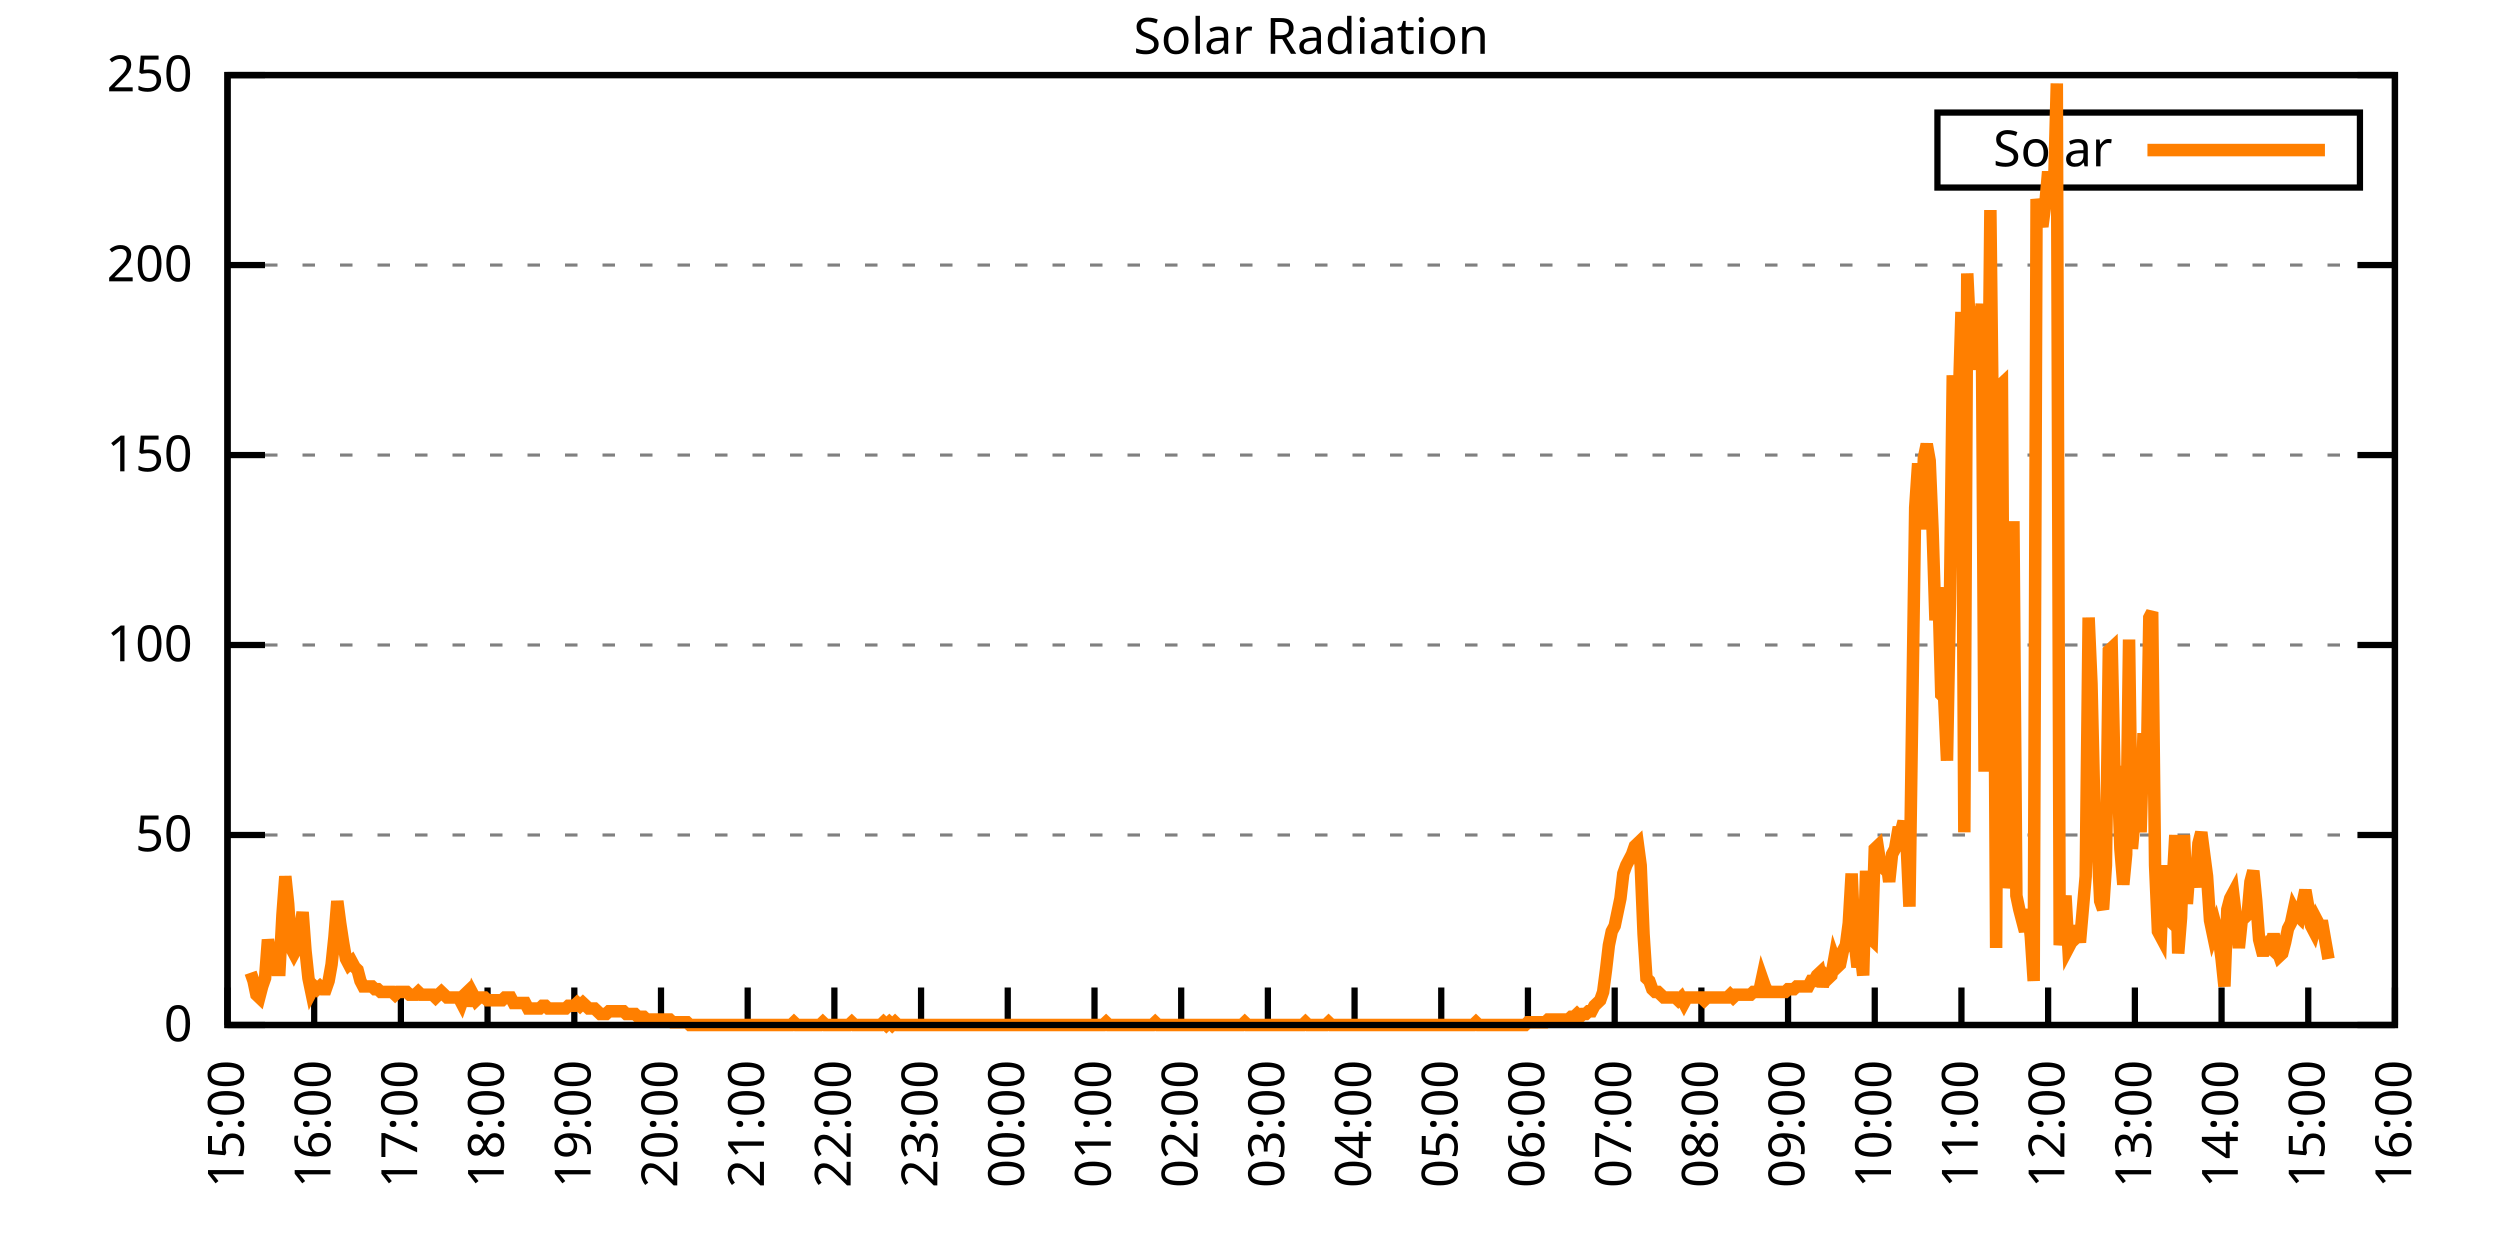
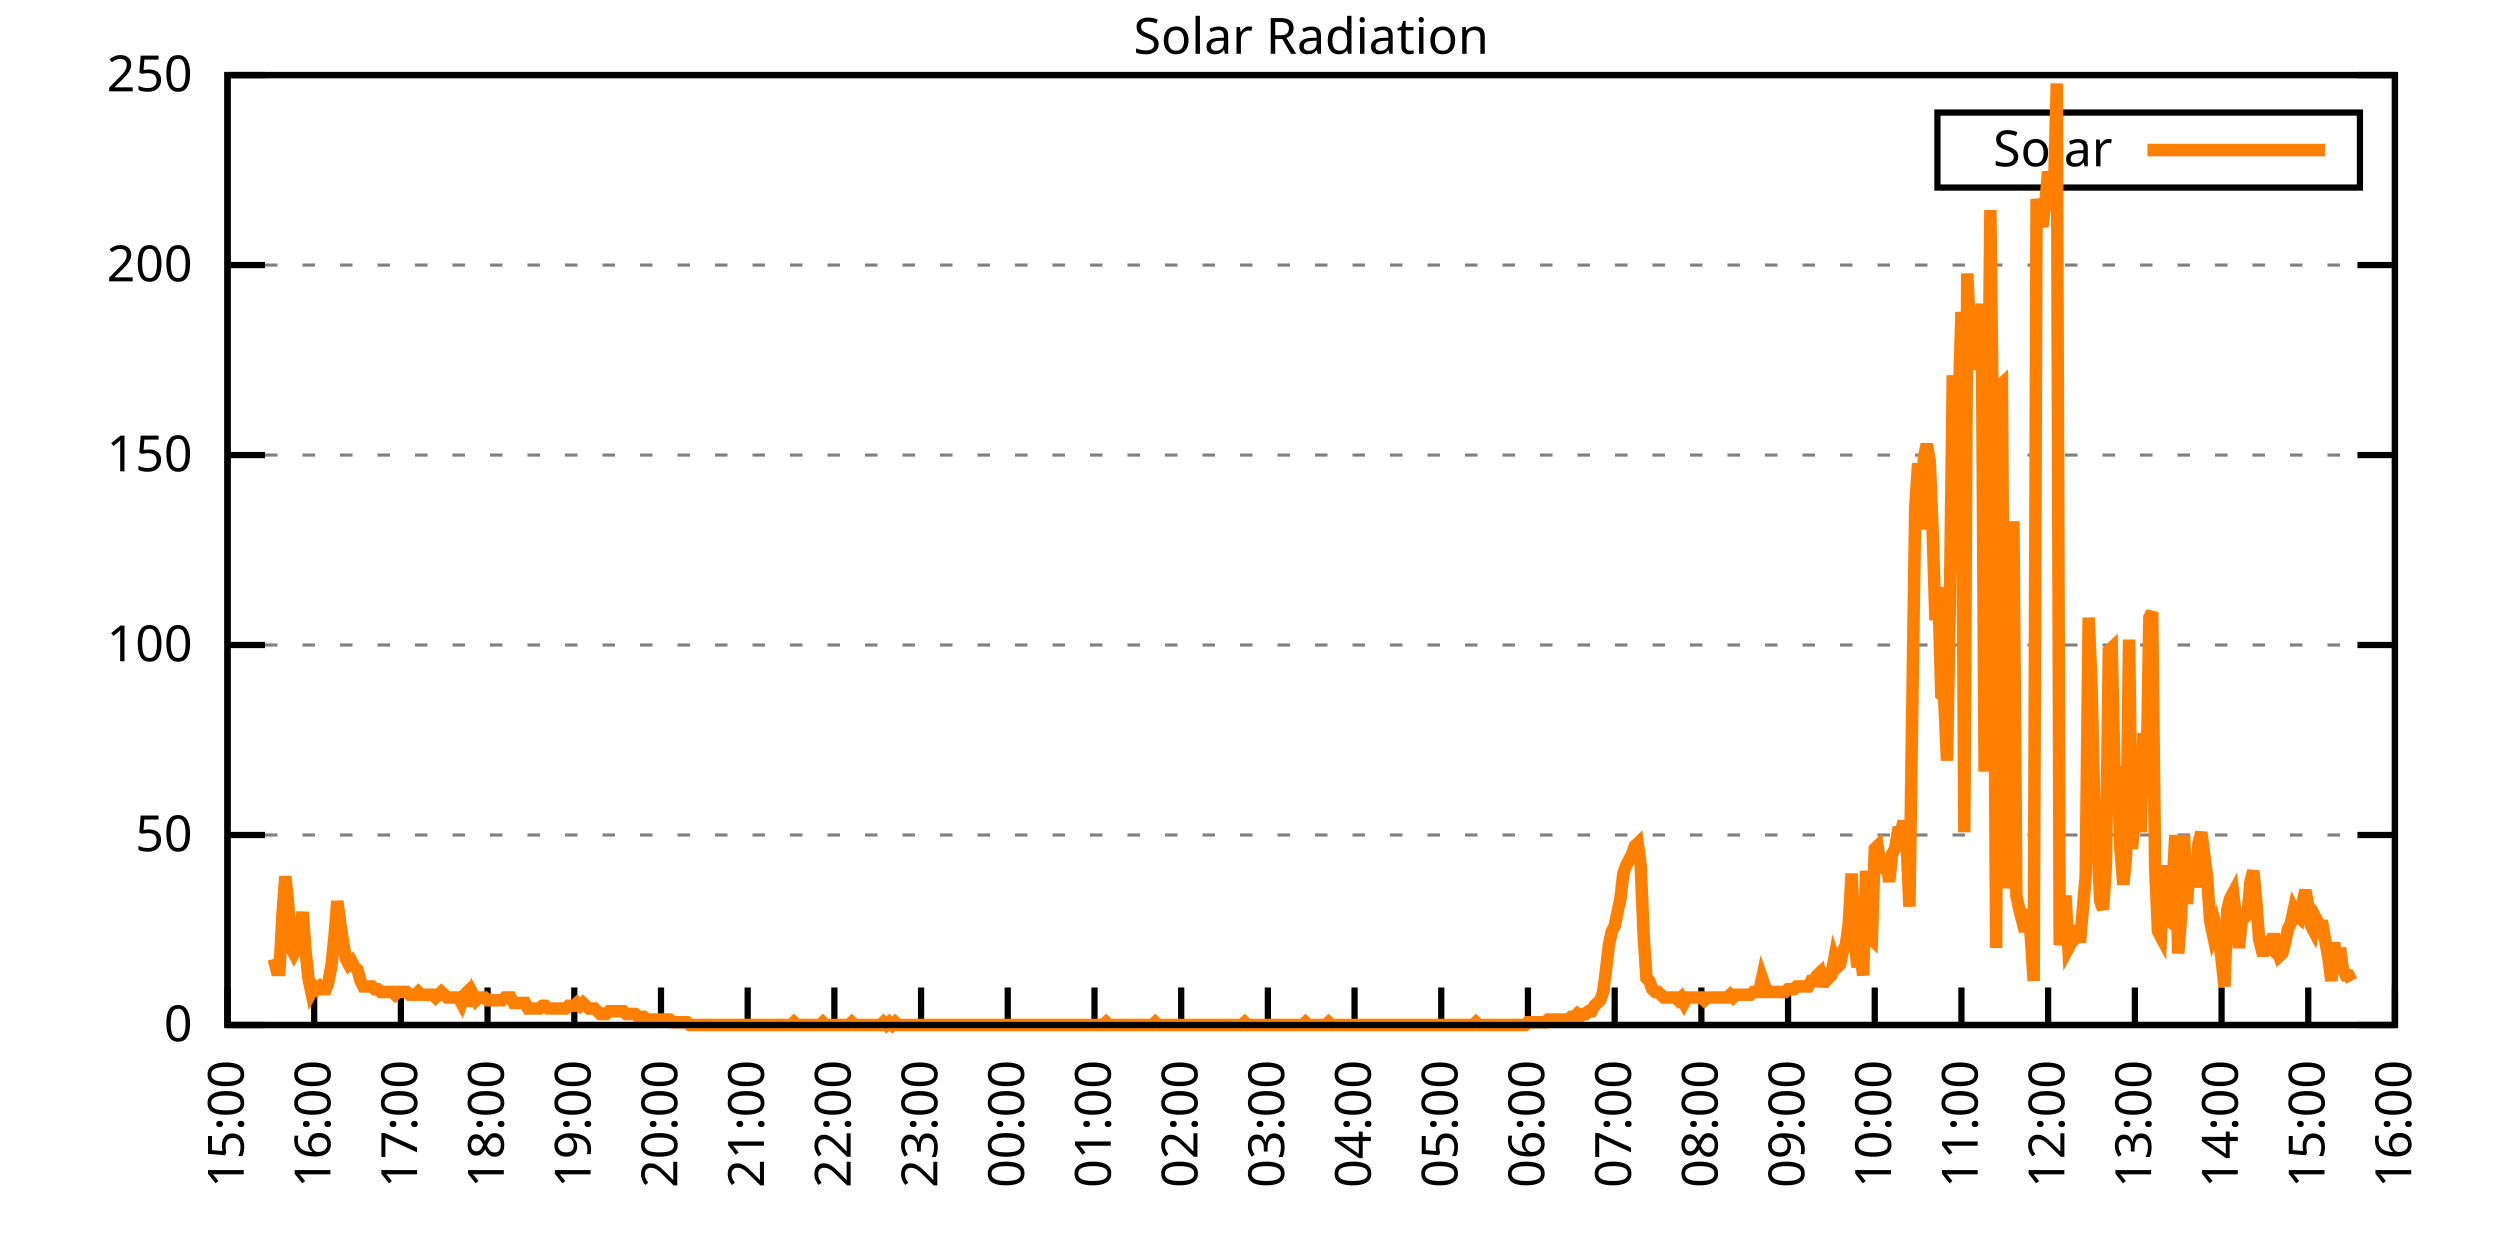
<svg xmlns="http://www.w3.org/2000/svg" xmlns:xlink="http://www.w3.org/1999/xlink" width="400" height="200" viewBox="0 0 400 200">
  <g id="gnuplot_canvas">
    <rect x="0" y="0" width="400" height="200" fill="none" />
    <defs>
      <circle id="gpDot" r="0.5" stroke-width="0.5" stroke="currentColor" />
      <path id="gpPt0" stroke-width="0.333" stroke="currentColor" d="M-1,0 h2 M0,-1 v2" />
      <path id="gpPt1" stroke-width="0.333" stroke="currentColor" d="M-1,-1 L1,1 M1,-1 L-1,1" />
      <path id="gpPt2" stroke-width="0.333" stroke="currentColor" d="M-1,0 L1,0 M0,-1 L0,1 M-1,-1 L1,1 M-1,1 L1,-1" />
      <rect id="gpPt3" stroke-width="0.333" stroke="currentColor" x="-1" y="-1" width="2" height="2" />
      <rect id="gpPt4" stroke-width="0.333" stroke="currentColor" fill="currentColor" x="-1" y="-1" width="2" height="2" />
      <circle id="gpPt5" stroke-width="0.333" stroke="currentColor" cx="0" cy="0" r="1" />
      <use xlink:href="#gpPt5" id="gpPt6" fill="currentColor" stroke="none" />
      <path id="gpPt7" stroke-width="0.333" stroke="currentColor" d="M0,-1.33 L-1.33,0.67 L1.33,0.67 z" />
      <use xlink:href="#gpPt7" id="gpPt8" fill="currentColor" stroke="none" />
      <use xlink:href="#gpPt7" id="gpPt9" stroke="currentColor" transform="rotate(180)" />
      <use xlink:href="#gpPt9" id="gpPt10" fill="currentColor" stroke="none" />
      <use xlink:href="#gpPt3" id="gpPt11" stroke="currentColor" transform="rotate(45)" />
      <use xlink:href="#gpPt11" id="gpPt12" fill="currentColor" stroke="none" />
      <path id="gpPt13" stroke-width="0.333" stroke="currentColor" d="M0,1.330 L1.265,0.411 L0.782,-1.067 L-0.782,-1.076 L-1.265,0.411 z" />
      <use xlink:href="#gpPt13" id="gpPt14" fill="currentColor" stroke="none" />
      <filter id="textbox" filterUnits="objectBoundingBox" x="0" y="0" height="1" width="1">
        <feFlood flood-color="white" flood-opacity="1" result="bgnd" />
        <feComposite in="SourceGraphic" in2="bgnd" operator="atop" />
      </filter>
      <filter id="greybox" filterUnits="objectBoundingBox" x="0" y="0" height="1" width="1">
        <feFlood flood-color="lightgrey" flood-opacity="1" result="grey" />
        <feComposite in="SourceGraphic" in2="grey" operator="atop" />
      </filter>
    </defs>
    <g fill="none" color="white" stroke="currentColor" stroke-width="1.00" stroke-linecap="butt" stroke-linejoin="miter">
</g>
    <g fill="none" color="black" stroke="currentColor" stroke-width="1.00" stroke-linecap="butt" stroke-linejoin="miter">
      <g stroke="none" shape-rendering="crispEdges">
        <polygon fill="rgb(255, 255, 255)" points="36.40,164.00 383.18,164.00 383.18,12.02 36.40,12.02 " />
      </g>
    </g>
    <g fill="none" color="black" stroke="currentColor" stroke-width="1.00" stroke-linecap="butt" stroke-linejoin="miter">
</g>
    <g fill="none" color="black" stroke="black" stroke-width="0.50" stroke-linecap="butt" stroke-linejoin="miter">
</g>
    <g fill="none" color="gray" stroke="currentColor" stroke-width="0.50" stroke-linecap="butt" stroke-linejoin="miter">
      <path stroke="gray" stroke-dasharray="2,4" class="gridline" d="M36.40,164.00 L383.19,164.00  " />
    </g>
    <g fill="none" color="gray" stroke="gray" stroke-width="1.00" stroke-linecap="butt" stroke-linejoin="miter">
</g>
    <g fill="none" color="black" stroke="currentColor" stroke-width="1.00" stroke-linecap="butt" stroke-linejoin="miter">
      <path stroke="black" d="M36.40,164.00 L42.40,164.00 M383.19,164.00 L377.19,164.00  " />
      <g transform="translate(30.80,166.60)" stroke="none" fill="black" font-family="Sans" font-size="8.00" text-anchor="end">
        <text>
          <tspan font-family="Sans"> 0</tspan>
        </text>
      </g>
    </g>
    <g fill="none" color="black" stroke="currentColor" stroke-width="1.00" stroke-linecap="butt" stroke-linejoin="miter">
</g>
    <g fill="none" color="black" stroke="black" stroke-width="0.50" stroke-linecap="butt" stroke-linejoin="miter">
</g>
    <g fill="none" color="gray" stroke="currentColor" stroke-width="0.50" stroke-linecap="butt" stroke-linejoin="miter">
      <path stroke="gray" stroke-dasharray="2,4" class="gridline" d="M36.40,133.60 L383.19,133.60  " />
    </g>
    <g fill="none" color="gray" stroke="gray" stroke-width="1.00" stroke-linecap="butt" stroke-linejoin="miter">
</g>
    <g fill="none" color="black" stroke="currentColor" stroke-width="1.00" stroke-linecap="butt" stroke-linejoin="miter">
      <path stroke="black" d="M36.40,133.60 L42.40,133.60 M383.19,133.60 L377.19,133.60  " />
      <g transform="translate(30.80,136.20)" stroke="none" fill="black" font-family="Sans" font-size="8.00" text-anchor="end">
        <text>
          <tspan font-family="Sans"> 50</tspan>
        </text>
      </g>
    </g>
    <g fill="none" color="black" stroke="currentColor" stroke-width="1.00" stroke-linecap="butt" stroke-linejoin="miter">
</g>
    <g fill="none" color="black" stroke="black" stroke-width="0.50" stroke-linecap="butt" stroke-linejoin="miter">
</g>
    <g fill="none" color="gray" stroke="currentColor" stroke-width="0.50" stroke-linecap="butt" stroke-linejoin="miter">
      <path stroke="gray" stroke-dasharray="2,4" class="gridline" d="M36.40,103.20 L383.19,103.20  " />
    </g>
    <g fill="none" color="gray" stroke="gray" stroke-width="1.00" stroke-linecap="butt" stroke-linejoin="miter">
</g>
    <g fill="none" color="black" stroke="currentColor" stroke-width="1.00" stroke-linecap="butt" stroke-linejoin="miter">
      <path stroke="black" d="M36.40,103.20 L42.40,103.20 M383.19,103.20 L377.19,103.20  " />
      <g transform="translate(30.80,105.80)" stroke="none" fill="black" font-family="Sans" font-size="8.00" text-anchor="end">
        <text>
          <tspan font-family="Sans"> 100</tspan>
        </text>
      </g>
    </g>
    <g fill="none" color="black" stroke="currentColor" stroke-width="1.00" stroke-linecap="butt" stroke-linejoin="miter">
</g>
    <g fill="none" color="black" stroke="black" stroke-width="0.50" stroke-linecap="butt" stroke-linejoin="miter">
</g>
    <g fill="none" color="gray" stroke="currentColor" stroke-width="0.50" stroke-linecap="butt" stroke-linejoin="miter">
      <path stroke="gray" stroke-dasharray="2,4" class="gridline" d="M36.40,72.81 L383.19,72.81  " />
    </g>
    <g fill="none" color="gray" stroke="gray" stroke-width="1.00" stroke-linecap="butt" stroke-linejoin="miter">
</g>
    <g fill="none" color="black" stroke="currentColor" stroke-width="1.00" stroke-linecap="butt" stroke-linejoin="miter">
      <path stroke="black" d="M36.40,72.81 L42.40,72.81 M383.19,72.81 L377.19,72.81  " />
      <g transform="translate(30.80,75.41)" stroke="none" fill="black" font-family="Sans" font-size="8.00" text-anchor="end">
        <text>
          <tspan font-family="Sans"> 150</tspan>
        </text>
      </g>
    </g>
    <g fill="none" color="black" stroke="currentColor" stroke-width="1.00" stroke-linecap="butt" stroke-linejoin="miter">
</g>
    <g fill="none" color="black" stroke="black" stroke-width="0.50" stroke-linecap="butt" stroke-linejoin="miter">
</g>
    <g fill="none" color="gray" stroke="currentColor" stroke-width="0.50" stroke-linecap="butt" stroke-linejoin="miter">
      <path stroke="gray" stroke-dasharray="2,4" class="gridline" d="M36.40,42.41 L383.19,42.41  " />
    </g>
    <g fill="none" color="gray" stroke="gray" stroke-width="1.00" stroke-linecap="butt" stroke-linejoin="miter">
</g>
    <g fill="none" color="black" stroke="currentColor" stroke-width="1.00" stroke-linecap="butt" stroke-linejoin="miter">
      <path stroke="black" d="M36.40,42.41 L42.40,42.41 M383.19,42.41 L377.19,42.41  " />
      <g transform="translate(30.80,45.01)" stroke="none" fill="black" font-family="Sans" font-size="8.00" text-anchor="end">
        <text>
          <tspan font-family="Sans"> 200</tspan>
        </text>
      </g>
    </g>
    <g fill="none" color="black" stroke="currentColor" stroke-width="1.00" stroke-linecap="butt" stroke-linejoin="miter">
</g>
    <g fill="none" color="black" stroke="black" stroke-width="0.50" stroke-linecap="butt" stroke-linejoin="miter">
</g>
    <g fill="none" color="gray" stroke="currentColor" stroke-width="0.50" stroke-linecap="butt" stroke-linejoin="miter">
      <path stroke="gray" stroke-dasharray="2,4" class="gridline" d="M36.40,12.01 L383.19,12.01  " />
    </g>
    <g fill="none" color="gray" stroke="gray" stroke-width="1.00" stroke-linecap="butt" stroke-linejoin="miter">
</g>
    <g fill="none" color="black" stroke="currentColor" stroke-width="1.00" stroke-linecap="butt" stroke-linejoin="miter">
      <path stroke="black" d="M36.40,12.01 L42.40,12.01 M383.19,12.01 L377.19,12.01  " />
      <g transform="translate(30.80,14.61)" stroke="none" fill="black" font-family="Sans" font-size="8.00" text-anchor="end">
        <text>
          <tspan font-family="Sans"> 250</tspan>
        </text>
      </g>
    </g>
    <g fill="none" color="black" stroke="currentColor" stroke-width="1.00" stroke-linecap="butt" stroke-linejoin="miter">
      <path stroke="black" d="M36.40,164.00 L36.40,158.00  " />
      <g transform="translate(39.00,169.60) rotate(270.00)" stroke="none" fill="black" font-family="Sans" font-size="8.00" text-anchor="end">
        <text>
          <tspan font-family="Sans">15:00</tspan>
        </text>
      </g>
    </g>
    <g fill="none" color="black" stroke="currentColor" stroke-width="1.00" stroke-linecap="butt" stroke-linejoin="miter">
      <path stroke="black" d="M50.27,164.00 L50.27,158.00  " />
      <g transform="translate(52.87,169.60) rotate(270.00)" stroke="none" fill="black" font-family="Sans" font-size="8.00" text-anchor="end">
        <text>
          <tspan font-family="Sans">16:00</tspan>
        </text>
      </g>
    </g>
    <g fill="none" color="black" stroke="currentColor" stroke-width="1.00" stroke-linecap="butt" stroke-linejoin="miter">
      <path stroke="black" d="M64.14,164.00 L64.14,158.00  " />
      <g transform="translate(66.74,169.60) rotate(270.00)" stroke="none" fill="black" font-family="Sans" font-size="8.00" text-anchor="end">
        <text>
          <tspan font-family="Sans">17:00</tspan>
        </text>
      </g>
    </g>
    <g fill="none" color="black" stroke="currentColor" stroke-width="1.00" stroke-linecap="butt" stroke-linejoin="miter">
      <path stroke="black" d="M78.01,164.00 L78.01,158.00  " />
      <g transform="translate(80.61,169.60) rotate(270.00)" stroke="none" fill="black" font-family="Sans" font-size="8.00" text-anchor="end">
        <text>
          <tspan font-family="Sans">18:00</tspan>
        </text>
      </g>
    </g>
    <g fill="none" color="black" stroke="currentColor" stroke-width="1.00" stroke-linecap="butt" stroke-linejoin="miter">
      <path stroke="black" d="M91.89,164.00 L91.89,158.00  " />
      <g transform="translate(94.49,169.60) rotate(270.00)" stroke="none" fill="black" font-family="Sans" font-size="8.00" text-anchor="end">
        <text>
          <tspan font-family="Sans">19:00</tspan>
        </text>
      </g>
    </g>
    <g fill="none" color="black" stroke="currentColor" stroke-width="1.00" stroke-linecap="butt" stroke-linejoin="miter">
      <path stroke="black" d="M105.76,164.00 L105.76,158.00  " />
      <g transform="translate(108.36,169.60) rotate(270.00)" stroke="none" fill="black" font-family="Sans" font-size="8.00" text-anchor="end">
        <text>
          <tspan font-family="Sans">20:00</tspan>
        </text>
      </g>
    </g>
    <g fill="none" color="black" stroke="currentColor" stroke-width="1.00" stroke-linecap="butt" stroke-linejoin="miter">
      <path stroke="black" d="M119.63,164.00 L119.63,158.00  " />
      <g transform="translate(122.23,169.60) rotate(270.00)" stroke="none" fill="black" font-family="Sans" font-size="8.00" text-anchor="end">
        <text>
          <tspan font-family="Sans">21:00</tspan>
        </text>
      </g>
    </g>
    <g fill="none" color="black" stroke="currentColor" stroke-width="1.00" stroke-linecap="butt" stroke-linejoin="miter">
      <path stroke="black" d="M133.50,164.00 L133.50,158.00  " />
      <g transform="translate(136.10,169.60) rotate(270.00)" stroke="none" fill="black" font-family="Sans" font-size="8.00" text-anchor="end">
        <text>
          <tspan font-family="Sans">22:00</tspan>
        </text>
      </g>
    </g>
    <g fill="none" color="black" stroke="currentColor" stroke-width="1.00" stroke-linecap="butt" stroke-linejoin="miter">
      <path stroke="black" d="M147.37,164.00 L147.37,158.00  " />
      <g transform="translate(149.97,169.60) rotate(270.00)" stroke="none" fill="black" font-family="Sans" font-size="8.00" text-anchor="end">
        <text>
          <tspan font-family="Sans">23:00</tspan>
        </text>
      </g>
    </g>
    <g fill="none" color="black" stroke="currentColor" stroke-width="1.00" stroke-linecap="butt" stroke-linejoin="miter">
      <path stroke="black" d="M161.24,164.00 L161.24,158.00  " />
      <g transform="translate(163.84,169.60) rotate(270.00)" stroke="none" fill="black" font-family="Sans" font-size="8.00" text-anchor="end">
        <text>
          <tspan font-family="Sans">00:00</tspan>
        </text>
      </g>
    </g>
    <g fill="none" color="black" stroke="currentColor" stroke-width="1.00" stroke-linecap="butt" stroke-linejoin="miter">
      <path stroke="black" d="M175.12,164.00 L175.12,158.00  " />
      <g transform="translate(177.72,169.60) rotate(270.00)" stroke="none" fill="black" font-family="Sans" font-size="8.00" text-anchor="end">
        <text>
          <tspan font-family="Sans">01:00</tspan>
        </text>
      </g>
    </g>
    <g fill="none" color="black" stroke="currentColor" stroke-width="1.00" stroke-linecap="butt" stroke-linejoin="miter">
      <path stroke="black" d="M188.99,164.00 L188.99,158.00  " />
      <g transform="translate(191.59,169.60) rotate(270.00)" stroke="none" fill="black" font-family="Sans" font-size="8.00" text-anchor="end">
        <text>
          <tspan font-family="Sans">02:00</tspan>
        </text>
      </g>
    </g>
    <g fill="none" color="black" stroke="currentColor" stroke-width="1.00" stroke-linecap="butt" stroke-linejoin="miter">
      <path stroke="black" d="M202.86,164.00 L202.86,158.00  " />
      <g transform="translate(205.46,169.60) rotate(270.00)" stroke="none" fill="black" font-family="Sans" font-size="8.00" text-anchor="end">
        <text>
          <tspan font-family="Sans">03:00</tspan>
        </text>
      </g>
    </g>
    <g fill="none" color="black" stroke="currentColor" stroke-width="1.00" stroke-linecap="butt" stroke-linejoin="miter">
      <path stroke="black" d="M216.73,164.00 L216.73,158.00  " />
      <g transform="translate(219.33,169.60) rotate(270.00)" stroke="none" fill="black" font-family="Sans" font-size="8.00" text-anchor="end">
        <text>
          <tspan font-family="Sans">04:00</tspan>
        </text>
      </g>
    </g>
    <g fill="none" color="black" stroke="currentColor" stroke-width="1.00" stroke-linecap="butt" stroke-linejoin="miter">
      <path stroke="black" d="M230.60,164.00 L230.60,158.00  " />
      <g transform="translate(233.20,169.60) rotate(270.00)" stroke="none" fill="black" font-family="Sans" font-size="8.00" text-anchor="end">
        <text>
          <tspan font-family="Sans">05:00</tspan>
        </text>
      </g>
    </g>
    <g fill="none" color="black" stroke="currentColor" stroke-width="1.00" stroke-linecap="butt" stroke-linejoin="miter">
      <path stroke="black" d="M244.47,164.00 L244.47,158.00  " />
      <g transform="translate(247.07,169.60) rotate(270.00)" stroke="none" fill="black" font-family="Sans" font-size="8.00" text-anchor="end">
        <text>
          <tspan font-family="Sans">06:00</tspan>
        </text>
      </g>
    </g>
    <g fill="none" color="black" stroke="currentColor" stroke-width="1.00" stroke-linecap="butt" stroke-linejoin="miter">
      <path stroke="black" d="M258.35,164.00 L258.35,158.00  " />
      <g transform="translate(260.95,169.60) rotate(270.00)" stroke="none" fill="black" font-family="Sans" font-size="8.00" text-anchor="end">
        <text>
          <tspan font-family="Sans">07:00</tspan>
        </text>
      </g>
    </g>
    <g fill="none" color="black" stroke="currentColor" stroke-width="1.00" stroke-linecap="butt" stroke-linejoin="miter">
      <path stroke="black" d="M272.22,164.00 L272.22,158.00  " />
      <g transform="translate(274.82,169.60) rotate(270.00)" stroke="none" fill="black" font-family="Sans" font-size="8.00" text-anchor="end">
        <text>
          <tspan font-family="Sans">08:00</tspan>
        </text>
      </g>
    </g>
    <g fill="none" color="black" stroke="currentColor" stroke-width="1.00" stroke-linecap="butt" stroke-linejoin="miter">
      <path stroke="black" d="M286.09,164.00 L286.09,158.00  " />
      <g transform="translate(288.69,169.60) rotate(270.00)" stroke="none" fill="black" font-family="Sans" font-size="8.00" text-anchor="end">
        <text>
          <tspan font-family="Sans">09:00</tspan>
        </text>
      </g>
    </g>
    <g fill="none" color="black" stroke="currentColor" stroke-width="1.00" stroke-linecap="butt" stroke-linejoin="miter">
      <path stroke="black" d="M299.96,164.00 L299.96,158.00  " />
      <g transform="translate(302.56,169.60) rotate(270.00)" stroke="none" fill="black" font-family="Sans" font-size="8.00" text-anchor="end">
        <text>
          <tspan font-family="Sans">10:00</tspan>
        </text>
      </g>
    </g>
    <g fill="none" color="black" stroke="currentColor" stroke-width="1.00" stroke-linecap="butt" stroke-linejoin="miter">
      <path stroke="black" d="M313.83,164.00 L313.83,158.00  " />
      <g transform="translate(316.43,169.60) rotate(270.00)" stroke="none" fill="black" font-family="Sans" font-size="8.00" text-anchor="end">
        <text>
          <tspan font-family="Sans">11:00</tspan>
        </text>
      </g>
    </g>
    <g fill="none" color="black" stroke="currentColor" stroke-width="1.00" stroke-linecap="butt" stroke-linejoin="miter">
      <path stroke="black" d="M327.70,164.00 L327.70,158.00  " />
      <g transform="translate(330.30,169.60) rotate(270.00)" stroke="none" fill="black" font-family="Sans" font-size="8.00" text-anchor="end">
        <text>
          <tspan font-family="Sans">12:00</tspan>
        </text>
      </g>
    </g>
    <g fill="none" color="black" stroke="currentColor" stroke-width="1.00" stroke-linecap="butt" stroke-linejoin="miter">
      <path stroke="black" d="M341.58,164.00 L341.58,158.00  " />
      <g transform="translate(344.18,169.60) rotate(270.00)" stroke="none" fill="black" font-family="Sans" font-size="8.00" text-anchor="end">
        <text>
          <tspan font-family="Sans">13:00</tspan>
        </text>
      </g>
    </g>
    <g fill="none" color="black" stroke="currentColor" stroke-width="1.00" stroke-linecap="butt" stroke-linejoin="miter">
      <path stroke="black" d="M355.45,164.00 L355.45,158.00  " />
      <g transform="translate(358.05,169.60) rotate(270.00)" stroke="none" fill="black" font-family="Sans" font-size="8.00" text-anchor="end">
        <text>
          <tspan font-family="Sans">14:00</tspan>
        </text>
      </g>
    </g>
    <g fill="none" color="black" stroke="currentColor" stroke-width="1.00" stroke-linecap="butt" stroke-linejoin="miter">
      <path stroke="black" d="M369.32,164.00 L369.32,158.00  " />
      <g transform="translate(371.92,169.60) rotate(270.00)" stroke="none" fill="black" font-family="Sans" font-size="8.00" text-anchor="end">
        <text>
          <tspan font-family="Sans">15:00</tspan>
        </text>
      </g>
    </g>
    <g fill="none" color="black" stroke="currentColor" stroke-width="1.00" stroke-linecap="butt" stroke-linejoin="miter">
      <path stroke="black" d="M383.19,164.00 L383.19,158.00  " />
      <g transform="translate(385.79,169.60) rotate(270.00)" stroke="none" fill="black" font-family="Sans" font-size="8.00" text-anchor="end">
        <text>
          <tspan font-family="Sans">16:00</tspan>
        </text>
      </g>
    </g>
    <g fill="none" color="black" stroke="currentColor" stroke-width="1.00" stroke-linecap="butt" stroke-linejoin="miter">
</g>
    <g fill="none" color="black" stroke="currentColor" stroke-width="1.00" stroke-linecap="butt" stroke-linejoin="miter">
      <path stroke="black" d="M36.40,12.01 L36.40,164.00 L383.19,164.00 L383.19,12.01 L36.40,12.01 Z  " />
    </g>
    <g fill="none" color="black" stroke="currentColor" stroke-width="1.00" stroke-linecap="butt" stroke-linejoin="miter">
</g>
    <g fill="none" color="black" stroke="currentColor" stroke-width="1.00" stroke-linecap="butt" stroke-linejoin="miter">
      <path stroke="black" d="M309.99,30.01 L309.99,18.01 L377.59,18.01 L377.59,30.01 L309.99,30.01 Z  " />
    </g>
    <g id="Solar_Radiation_plot_1">
      <g fill="none" color="white" stroke="black" stroke-width="2.00" stroke-linecap="butt" stroke-linejoin="miter">
</g>
      <g fill="none" color="black" stroke="currentColor" stroke-width="2.00" stroke-linecap="butt" stroke-linejoin="miter">
        <g transform="translate(337.99,26.61)" stroke="none" fill="black" font-family="Sans" font-size="8.00" text-anchor="end">
          <text>
            <tspan font-family="Sans">Solar</tspan>
          </text>
        </g>
      </g>
      <g fill="none" color="black" stroke="currentColor" stroke-width="2.00" stroke-linecap="butt" stroke-linejoin="miter">
-         <path stroke="rgb(255, 127,   0)" d="M343.59,24.01 L371.99,24.01 M40.10,155.63 L40.56,156.95 L41.02,159.15 L41.49,159.60 L41.95,157.83 L42.41,156.51   L42.87,150.34 L43.34,152.99 L43.80,153.43 L44.26,155.19 L44.72,155.19 L45.19,146.38 L45.65,140.21 L46.11,144.62   L46.57,151.67 L47.03,152.55 L47.50,151.67 L47.96,149.02 L48.42,145.94 L48.88,152.11 L49.35,156.51 L49.81,158.71   L50.27,157.83 L50.73,158.27 L51.20,157.83 L51.66,158.27 L52.12,158.27 L52.58,156.95 L53.05,154.31 L53.51,149.90   L53.97,144.18 L54.43,147.70 L54.90,150.79 L55.36,153.43 L55.82,154.31 L56.28,153.87 L56.75,154.75 L57.21,155.19   L57.67,156.95 L58.13,157.83 L58.59,157.83 L59.06,157.83 L59.52,157.83 L59.98,158.27 L60.44,158.27 L60.91,158.71   L61.37,158.71 L61.83,158.71 L62.29,158.71 L62.76,158.71 L63.22,159.15 L63.68,158.71 L64.14,158.71 L64.61,158.71   L65.07,158.71 L65.53,159.15 L65.99,159.15 L66.46,159.15 L66.92,158.71 L67.38,159.15 L67.84,159.15 L68.30,159.15   L68.77,159.15 L69.23,159.15 L69.69,159.60 L70.15,159.15 L70.62,158.71 L71.08,159.15 L71.54,159.60 L72.00,159.60   L72.47,159.60 L72.93,159.60 L73.39,159.60 L73.85,160.48 L74.32,159.15 L74.78,158.71 L75.24,160.92 L75.70,159.15   L76.17,160.04 L76.63,159.60 L77.09,159.60 L77.55,159.60 L78.01,160.04 L78.48,160.04 L78.94,160.04 L79.40,160.04   L79.86,160.04 L80.33,160.04 L80.79,159.60 L81.25,159.60 L81.71,159.60 L82.18,160.48 L82.64,160.48 L83.10,160.48   L83.56,160.48 L84.03,160.48 L84.49,161.36 L84.95,161.36 L85.41,161.36 L85.88,161.36 L86.34,161.36 L86.80,160.92   L87.26,160.92 L87.72,161.36 L88.19,161.36 L88.65,161.36 L89.11,161.36 L89.57,161.36 L90.04,161.36 L90.50,161.36   L90.96,160.92 L91.42,160.92 L91.89,160.92 L92.35,160.48 L92.81,160.92 L93.27,160.48 L93.74,160.92 L94.20,161.36   L94.66,161.36 L95.12,161.36 L95.59,161.80 L96.05,162.24 L96.51,162.24 L96.97,162.24 L97.44,161.80 L97.90,161.80   L98.36,161.80 L98.82,161.80 L99.28,161.80 L99.75,161.80 L100.21,162.24 L100.67,162.24 L101.13,162.24 L101.60,162.24   L102.06,162.68 L102.52,162.68 L102.98,162.68 L103.45,163.12 L103.91,163.12 L104.37,163.12 L104.83,163.12 L105.30,163.12   L105.76,163.12 L106.22,163.12 L106.68,163.12 L107.15,163.12 L107.61,163.56 L108.07,163.56 L108.53,163.56 L108.99,163.56   L109.46,163.56 L109.92,163.56 L110.38,164.00 L110.84,164.00 L111.31,164.00 L111.77,164.00 L112.23,164.00 L112.69,164.00   L113.16,164.00 L113.62,164.00 L114.08,164.00 L114.54,164.00 L115.01,164.00 L115.47,164.00 L115.93,164.00 L116.39,164.00   L116.86,164.00 L117.32,164.00 L117.78,164.00 L118.24,164.00 L118.70,164.00 L119.17,164.00 L119.63,164.00 L120.09,164.00   L120.55,164.00 L121.02,164.00 L121.48,164.00 L121.94,164.00 L122.40,164.00 L122.87,164.00 L123.33,164.00 L123.79,164.00   L124.25,164.00 L124.72,164.00 L125.18,164.00 L125.64,164.00 L126.10,164.00 L126.57,164.00 L127.03,163.56 L127.49,164.00   L127.95,164.00 L128.41,164.00 L128.88,164.00 L129.34,164.00 L129.80,164.00 L130.26,164.00 L130.73,164.00 L131.19,164.00   L131.65,163.56 L132.11,164.00 L132.58,164.00 L133.04,164.00 L133.50,164.00 L133.96,164.00 L134.43,164.00 L134.89,164.00   L135.35,164.00 L135.81,164.00 L136.28,163.56 L136.74,164.00 L137.20,164.00 L137.66,164.00 L138.13,164.00 L138.59,164.00   L139.05,164.00 L139.51,164.00 L139.97,164.00 L140.44,164.00 L140.90,164.00 L141.36,163.56 L141.82,164.00 L142.29,163.56   L142.75,164.00 L143.21,163.56 L143.67,164.00 L144.14,164.00 L144.60,164.00 L145.06,164.00 L145.52,164.00 L145.99,164.00   L146.45,164.00 L146.91,164.00 L147.37,164.00 L147.84,164.00 L148.30,164.00 L148.76,164.00 L149.22,164.00 L149.68,164.00   L150.15,164.00 L150.61,164.00 L151.07,164.00 L151.53,164.00 L152.00,164.00 L152.46,164.00 L152.92,164.00 L153.38,164.00   L153.85,164.00 L154.31,164.00 L154.77,164.00 L155.23,164.00 L155.70,164.00 L156.16,164.00 L156.62,164.00 L157.08,164.00   L157.55,164.00 L158.01,164.00 L158.47,164.00 L158.93,164.00 L159.39,164.00 L159.86,164.00 L160.32,164.00 L160.78,164.00   L161.24,164.00 L161.71,164.00 L162.17,164.00 L162.63,164.00 L163.09,164.00 L163.56,164.00 L164.02,164.00 L164.48,164.00   L164.94,164.00 L165.41,164.00 L165.87,164.00 L166.33,164.00 L166.79,164.00 L167.26,164.00 L167.72,164.00 L168.18,164.00   L168.64,164.00 L169.10,164.00 L169.57,164.00 L170.03,164.00 L170.49,164.00 L170.95,164.00 L171.42,164.00 L171.88,164.00   L172.34,164.00 L172.80,164.00 L173.27,164.00 L173.73,164.00 L174.19,164.00 L174.65,164.00 L175.12,164.00 L175.58,164.00   L176.04,164.00 L176.50,164.00 L176.97,163.56 L177.43,164.00 L177.89,164.00 L178.35,164.00 L178.82,164.00 L179.28,164.00   L179.74,164.00 L180.20,164.00 L180.66,164.00 L181.13,164.00 L181.59,164.00 L182.05,164.00 L182.51,164.00 L182.98,164.00   L183.44,164.00 L183.90,164.00 L184.36,164.00 L184.83,163.56 L185.29,164.00 L185.75,164.00 L186.21,164.00 L186.68,164.00   L187.14,164.00 L187.60,164.00 L188.06,164.00 L188.53,164.00 L188.99,164.00 L189.45,164.00 L189.91,164.00 L190.37,164.00   L190.84,164.00 L191.30,164.00 L191.76,164.00 L192.22,164.00 L192.69,164.00 L193.15,164.00 L193.61,164.00 L194.07,164.00   L194.54,164.00 L195.00,164.00 L195.46,164.00 L195.92,164.00 L196.39,164.00 L196.85,164.00 L197.31,164.00 L197.77,164.00   L198.24,164.00 L198.70,164.00 L199.16,163.56 L199.62,164.00 L200.08,164.00 L200.55,164.00 L201.01,164.00 L201.47,164.00   L201.93,164.00 L202.40,164.00 L202.86,164.00 L203.32,164.00 L203.78,164.00 L204.25,164.00 L204.71,164.00 L205.17,164.00   L205.63,164.00 L206.10,164.00 L206.56,164.00 L207.02,164.00 L207.48,164.00 L207.95,164.00 L208.41,164.00 L208.87,163.56   L209.33,164.00 L209.80,164.00 L210.26,164.00 L210.72,164.00 L211.18,164.00 L211.64,164.00 L212.11,164.00 L212.57,163.56   L213.03,164.00 L213.49,164.00 L213.96,164.00 L214.42,164.00 L214.88,164.00 L215.34,164.00 L215.81,164.00 L216.27,164.00   L216.73,164.00 L217.19,164.00 L217.66,164.00 L218.12,164.00 L218.58,164.00 L219.04,164.00 L219.51,164.00 L219.97,164.00   L220.43,164.00 L220.89,164.00 L221.35,164.00 L221.82,164.00 L222.28,164.00 L222.74,164.00 L223.20,164.00 L223.67,164.00   L224.13,164.00 L224.59,164.00 L225.05,164.00 L225.52,164.00 L225.98,164.00 L226.44,164.00 L226.90,164.00 L227.37,164.00   L227.83,164.00 L228.29,164.00 L228.75,164.00 L229.22,164.00 L229.68,164.00 L230.14,164.00 L230.60,164.00 L231.06,164.00   L231.53,164.00 L231.99,164.00 L232.45,164.00 L232.91,164.00 L233.38,164.00 L233.84,164.00 L234.30,164.00 L234.76,164.00   L235.23,164.00 L235.69,164.00 L236.15,163.56 L236.61,164.00 L237.08,164.00 L237.54,164.00 L238.00,164.00 L238.46,164.00   L238.93,164.00 L239.39,164.00 L239.85,164.00 L240.31,164.00 L240.77,164.00 L241.24,164.00 L241.70,164.00 L242.16,164.00   L242.62,164.00 L243.09,164.00 L243.55,164.00 L244.01,164.00 L244.47,163.56 L244.94,163.56 L245.40,163.56 L245.86,163.56   L246.32,163.56 L246.79,163.56 L247.25,163.56 L247.71,163.12 L248.17,163.12 L248.64,163.12 L249.10,163.12 L249.56,163.12   L250.02,163.12 L250.49,163.12 L250.95,163.12 L251.41,162.68 L251.87,162.68 L252.33,162.24 L252.80,162.68 L253.26,162.24   L253.72,162.24 L254.18,161.80 L254.65,161.80 L255.11,160.92 L255.57,160.48 L256.03,160.04 L256.50,158.71 L256.96,155.19   L257.42,151.23 L257.88,149.02 L258.35,148.14 L258.81,145.94 L259.27,143.74 L259.73,139.77 L260.20,138.45 L260.66,137.57   L261.12,136.69 L261.58,135.37 L262.04,134.93 L262.51,138.45 L262.97,149.46 L263.43,156.51 L263.89,156.95 L264.36,158.27   L264.82,158.71 L265.28,158.71 L265.74,159.15 L266.21,159.60 L266.67,159.60 L267.13,159.60 L267.59,159.60 L268.06,159.60   L268.52,160.04 L268.98,159.60 L269.44,160.48 L269.91,159.60 L270.37,159.60 L270.83,159.60 L271.29,159.60 L271.75,159.60   L272.22,159.60 L272.68,160.04 L273.14,159.60 L273.60,159.60 L274.07,159.60 L274.53,159.60 L274.99,159.60 L275.45,159.60   L275.92,159.60 L276.38,159.60 L276.84,159.15 L277.30,159.60 L277.77,159.15 L278.23,159.15 L278.69,159.15 L279.15,159.15   L279.62,159.15 L280.08,159.15 L280.54,158.71 L281.00,158.71 L281.46,158.71 L281.93,156.51 L282.39,157.83 L282.85,158.71   L283.31,158.71 L283.78,158.71 L284.24,158.71 L284.70,158.71 L285.16,158.71 L285.63,158.71 L286.09,158.27 L286.55,158.27   L287.01,158.27 L287.48,157.83 L287.94,157.83 L288.40,157.83 L288.86,157.83 L289.33,157.83 L289.79,156.95 L290.25,156.95   L290.71,156.07 L291.18,155.63 L291.64,157.83 L292.10,156.07 L292.56,156.51 L293.02,156.07 L293.49,153.43 L293.95,154.75   L294.41,154.31 L294.87,152.11 L295.34,151.23 L295.80,147.70 L296.26,139.77 L296.72,150.34 L297.19,154.75 L297.65,152.11   L298.11,156.07 L298.57,139.33 L299.04,149.90 L299.50,150.34 L299.96,135.81 L300.42,135.37 L300.89,138.45 L301.35,138.89   L301.81,137.57 L302.27,141.09 L302.73,136.69 L303.20,135.81 L303.66,133.17 L304.12,133.17 L304.58,131.40 L305.05,134.93   L305.51,145.06 L305.97,112.90 L306.43,81.19 L306.90,74.14 L307.36,84.71 L307.82,73.26 L308.28,71.06 L308.75,73.70   L309.21,84.71 L309.67,99.25 L310.13,93.96 L310.60,111.14 L311.06,111.58 L311.52,121.71 L311.98,96.61 L312.44,60.04   L312.91,88.24 L313.37,65.33 L313.83,49.91 L314.29,133.17 L314.76,43.75 L315.22,53.44 L315.68,59.16 L316.14,49.03   L316.61,56.52 L317.07,48.59 L317.53,123.47 L317.99,80.31 L318.46,33.61 L318.92,74.14 L319.38,151.67 L319.84,61.81   L320.31,61.37 L320.77,138.45 L321.23,141.98 L321.69,140.21 L322.15,83.39 L322.62,143.30 L323.08,145.50 L323.54,147.26   L324.00,149.02 L324.47,145.50 L324.93,149.90 L325.39,156.95 L325.85,31.85 L326.32,34.50 L326.78,36.26 L327.24,32.73   L327.70,27.45 L328.17,32.29 L328.63,30.53 L329.09,13.35 L329.55,151.23 L330.02,147.70 L330.48,143.30 L330.94,151.67   L331.40,150.79 L331.87,150.34 L332.33,148.14 L332.79,150.79 L333.25,145.50 L333.71,140.21 L334.18,98.81 L334.64,109.38   L335.10,129.20 L335.56,134.05 L336.03,144.18 L336.49,145.50 L336.95,138.45 L337.41,104.09 L337.88,103.65 L338.34,124.36   L338.80,122.59 L339.26,135.81 L339.73,141.54 L340.19,136.69 L340.65,102.33 L341.11,135.81 L341.58,130.52 L342.04,121.27   L342.50,133.17 L342.96,117.31 L343.42,127.00 L343.89,98.81 L344.35,97.93 L344.81,138.45 L345.27,149.02 L345.74,149.90   L346.20,138.45 L346.66,146.82 L347.12,147.26 L347.59,141.98 L348.05,133.61 L348.51,152.55 L348.97,146.82 L349.44,133.61   L349.90,144.62 L350.36,138.45 L350.82,138.45 L351.29,141.98 L351.75,134.93 L352.21,133.17 L352.67,136.69 L353.13,140.21   L353.60,147.26 L354.06,149.46 L354.52,148.14 L354.98,149.90 L355.45,153.43 L355.91,157.83 L356.37,145.50 L356.83,143.74   L357.30,142.86 L357.76,146.82 L358.22,151.67 L358.68,147.26 L359.15,146.82 L359.61,146.38 L360.07,141.09 L360.53,139.33   L361.00,144.18 L361.46,150.34 L361.92,152.11 L362.38,152.11 L362.84,151.23 L363.31,151.67 L363.77,149.46 L364.23,151.67   L364.69,152.99 L365.16,152.55 L365.62,150.79 L366.08,148.58 L366.54,147.70 L367.01,145.50 L367.47,146.38 L367.93,146.82   L368.39,144.62 L368.86,142.42 L369.32,145.06 L369.78,148.14 L370.24,149.02 L370.71,147.26 L371.17,148.14 L371.63,148.14   L372.09,150.79 L372.56,153.43  " />
+         <path stroke="rgb(255, 127,   0)" d="M343.59,24.01 L371.99,24.01 M43.80,153.43 L44.26,155.19 L44.72,155.19 L45.19,146.38 L45.65,140.21 L46.11,144.62   L46.57,151.67 L47.03,152.55 L47.50,151.67 L47.96,149.02 L48.42,145.94 L48.88,152.11 L49.35,156.51 L49.81,158.71   L50.27,157.83 L50.73,158.27 L51.20,157.83 L51.66,158.27 L52.12,158.27 L52.58,156.95 L53.05,154.31 L53.51,149.90   L53.97,144.18 L54.43,147.70 L54.90,150.79 L55.36,153.43 L55.82,154.31 L56.28,153.87 L56.75,154.75 L57.21,155.19   L57.67,156.95 L58.13,157.83 L58.59,157.83 L59.06,157.83 L59.52,157.83 L59.98,158.27 L60.44,158.27 L60.91,158.71   L61.37,158.71 L61.83,158.71 L62.29,158.71 L62.76,158.71 L63.22,159.15 L63.68,158.71 L64.14,158.71 L64.61,158.71   L65.07,158.71 L65.53,159.15 L65.99,159.15 L66.46,159.15 L66.92,158.71 L67.38,159.15 L67.84,159.15 L68.30,159.15   L68.77,159.15 L69.23,159.15 L69.69,159.60 L70.15,159.15 L70.62,158.71 L71.08,159.15 L71.54,159.60 L72.00,159.60   L72.47,159.60 L72.93,159.60 L73.39,159.60 L73.85,160.48 L74.32,159.15 L74.78,158.71 L75.24,160.92 L75.70,159.15   L76.17,160.04 L76.63,159.60 L77.09,159.60 L77.55,159.60 L78.01,160.04 L78.48,160.04 L78.94,160.04 L79.40,160.04   L79.86,160.04 L80.33,160.04 L80.79,159.60 L81.25,159.60 L81.71,159.60 L82.18,160.48 L82.64,160.48 L83.10,160.48   L83.56,160.48 L84.03,160.48 L84.49,161.36 L84.95,161.36 L85.41,161.36 L85.88,161.36 L86.34,161.36 L86.80,160.92   L87.26,160.92 L87.72,161.36 L88.19,161.36 L88.65,161.36 L89.11,161.36 L89.57,161.36 L90.04,161.36 L90.50,161.36   L90.96,160.92 L91.42,160.92 L91.89,160.92 L92.35,160.48 L92.81,160.92 L93.27,160.48 L93.74,160.92 L94.20,161.36   L94.66,161.36 L95.12,161.36 L95.59,161.80 L96.05,162.24 L96.51,162.24 L96.97,162.24 L97.44,161.80 L97.90,161.80   L98.36,161.80 L98.82,161.80 L99.28,161.80 L99.75,161.80 L100.21,162.24 L100.67,162.24 L101.13,162.24 L101.60,162.24   L102.06,162.68 L102.52,162.68 L102.98,162.68 L103.45,163.12 L103.91,163.12 L104.37,163.12 L104.83,163.12 L105.30,163.12   L105.76,163.12 L106.22,163.12 L106.68,163.12 L107.15,163.12 L107.61,163.56 L108.07,163.56 L108.53,163.56 L108.99,163.56   L109.46,163.56 L109.92,163.56 L110.38,164.00 L110.84,164.00 L111.31,164.00 L111.77,164.00 L112.23,164.00 L112.69,164.00   L113.16,164.00 L113.62,164.00 L114.08,164.00 L114.54,164.00 L115.01,164.00 L115.47,164.00 L115.93,164.00 L116.39,164.00   L116.86,164.00 L117.32,164.00 L117.78,164.00 L118.24,164.00 L118.70,164.00 L119.17,164.00 L119.63,164.00 L120.09,164.00   L120.55,164.00 L121.02,164.00 L121.48,164.00 L121.94,164.00 L122.40,164.00 L122.87,164.00 L123.33,164.00 L123.79,164.00   L124.25,164.00 L124.72,164.00 L125.18,164.00 L125.64,164.00 L126.10,164.00 L126.57,164.00 L127.03,163.56 L127.49,164.00   L127.95,164.00 L128.41,164.00 L128.88,164.00 L129.34,164.00 L129.80,164.00 L130.26,164.00 L130.73,164.00 L131.19,164.00   L131.65,163.56 L132.11,164.00 L132.58,164.00 L133.04,164.00 L133.50,164.00 L133.96,164.00 L134.43,164.00 L134.89,164.00   L135.35,164.00 L135.81,164.00 L136.28,163.56 L136.74,164.00 L137.20,164.00 L137.66,164.00 L138.13,164.00 L138.59,164.00   L139.05,164.00 L139.51,164.00 L139.97,164.00 L140.44,164.00 L140.90,164.00 L141.36,163.56 L141.82,164.00 L142.29,163.56   L142.75,164.00 L143.21,163.56 L143.67,164.00 L144.14,164.00 L144.60,164.00 L145.06,164.00 L145.52,164.00 L145.99,164.00   L146.45,164.00 L146.91,164.00 L147.37,164.00 L147.84,164.00 L148.30,164.00 L148.76,164.00 L149.22,164.00 L149.68,164.00   L150.15,164.00 L150.61,164.00 L151.07,164.00 L151.53,164.00 L152.00,164.00 L152.46,164.00 L152.92,164.00 L153.38,164.00   L153.85,164.00 L154.31,164.00 L154.77,164.00 L155.23,164.00 L155.70,164.00 L156.16,164.00 L156.62,164.00 L157.08,164.00   L157.55,164.00 L158.01,164.00 L158.47,164.00 L158.93,164.00 L159.39,164.00 L159.86,164.00 L160.32,164.00 L160.78,164.00   L161.24,164.00 L161.71,164.00 L162.17,164.00 L162.63,164.00 L163.09,164.00 L163.56,164.00 L164.02,164.00 L164.48,164.00   L164.94,164.00 L165.41,164.00 L165.87,164.00 L166.33,164.00 L166.79,164.00 L167.26,164.00 L167.72,164.00 L168.18,164.00   L168.64,164.00 L169.10,164.00 L169.57,164.00 L170.03,164.00 L170.49,164.00 L170.95,164.00 L171.42,164.00 L171.88,164.00   L172.34,164.00 L172.80,164.00 L173.27,164.00 L173.73,164.00 L174.19,164.00 L174.65,164.00 L175.12,164.00 L175.58,164.00   L176.04,164.00 L176.50,164.00 L176.97,163.56 L177.43,164.00 L177.89,164.00 L178.35,164.00 L178.82,164.00 L179.28,164.00   L179.74,164.00 L180.20,164.00 L180.66,164.00 L181.13,164.00 L181.59,164.00 L182.05,164.00 L182.51,164.00 L182.98,164.00   L183.44,164.00 L183.90,164.00 L184.36,164.00 L184.83,163.56 L185.29,164.00 L185.75,164.00 L186.21,164.00 L186.68,164.00   L187.14,164.00 L187.60,164.00 L188.06,164.00 L188.53,164.00 L188.99,164.00 L189.45,164.00 L189.91,164.00 L190.37,164.00   L190.84,164.00 L191.30,164.00 L191.76,164.00 L192.22,164.00 L192.69,164.00 L193.15,164.00 L193.61,164.00 L194.07,164.00   L194.54,164.00 L195.00,164.00 L195.46,164.00 L195.92,164.00 L196.39,164.00 L196.85,164.00 L197.31,164.00 L197.77,164.00   L198.24,164.00 L198.70,164.00 L199.16,163.56 L199.62,164.00 L200.08,164.00 L200.55,164.00 L201.01,164.00 L201.47,164.00   L201.93,164.00 L202.40,164.00 L202.86,164.00 L203.32,164.00 L203.78,164.00 L204.25,164.00 L204.71,164.00 L205.17,164.00   L205.63,164.00 L206.10,164.00 L206.56,164.00 L207.02,164.00 L207.48,164.00 L207.95,164.00 L208.41,164.00 L208.87,163.56   L209.33,164.00 L209.80,164.00 L210.26,164.00 L210.72,164.00 L211.18,164.00 L211.64,164.00 L212.11,164.00 L212.57,163.56   L213.03,164.00 L213.49,164.00 L213.96,164.00 L214.42,164.00 L214.88,164.00 L215.34,164.00 L215.81,164.00 L216.27,164.00   L216.73,164.00 L217.19,164.00 L217.66,164.00 L218.12,164.00 L218.58,164.00 L219.04,164.00 L219.51,164.00 L219.97,164.00   L220.43,164.00 L220.89,164.00 L221.35,164.00 L221.82,164.00 L222.28,164.00 L222.74,164.00 L223.20,164.00 L223.67,164.00   L224.13,164.00 L224.59,164.00 L225.05,164.00 L225.52,164.00 L225.98,164.00 L226.44,164.00 L226.90,164.00 L227.37,164.00   L227.83,164.00 L228.29,164.00 L228.75,164.00 L229.22,164.00 L229.68,164.00 L230.14,164.00 L230.60,164.00 L231.06,164.00   L231.53,164.00 L231.99,164.00 L232.45,164.00 L232.91,164.00 L233.38,164.00 L233.84,164.00 L234.30,164.00 L234.76,164.00   L235.23,164.00 L235.69,164.00 L236.15,163.56 L236.61,164.00 L237.08,164.00 L237.54,164.00 L238.00,164.00 L238.46,164.00   L238.93,164.00 L239.39,164.00 L239.85,164.00 L240.31,164.00 L240.77,164.00 L241.24,164.00 L241.70,164.00 L242.16,164.00   L242.62,164.00 L243.09,164.00 L243.55,164.00 L244.01,164.00 L244.47,163.56 L244.94,163.56 L245.40,163.56 L245.86,163.56   L246.32,163.56 L246.79,163.56 L247.25,163.56 L247.71,163.12 L248.17,163.12 L248.64,163.12 L249.10,163.12 L249.56,163.12   L250.02,163.12 L250.49,163.12 L250.95,163.12 L251.41,162.68 L251.87,162.68 L252.33,162.24 L252.80,162.68 L253.26,162.24   L253.72,162.24 L254.18,161.80 L254.65,161.80 L255.11,160.92 L255.57,160.48 L256.03,160.04 L256.50,158.71 L256.96,155.19   L257.42,151.23 L257.88,149.02 L258.35,148.14 L258.81,145.94 L259.27,143.74 L259.73,139.77 L260.20,138.45 L260.66,137.57   L261.12,136.69 L261.58,135.37 L262.04,134.93 L262.51,138.45 L262.97,149.46 L263.43,156.51 L263.89,156.95 L264.36,158.27   L264.82,158.71 L265.28,158.71 L265.74,159.15 L266.21,159.60 L266.67,159.60 L267.13,159.60 L267.59,159.60 L268.06,159.60   L268.52,160.04 L268.98,159.60 L269.44,160.48 L269.91,159.60 L270.37,159.60 L270.83,159.60 L271.29,159.60 L271.75,159.60   L272.22,159.60 L272.68,160.04 L273.14,159.60 L273.60,159.60 L274.07,159.60 L274.53,159.60 L274.99,159.60 L275.45,159.60   L275.92,159.60 L276.38,159.60 L276.84,159.15 L277.30,159.60 L277.77,159.15 L278.23,159.15 L278.69,159.15 L279.15,159.15   L279.62,159.15 L280.08,159.15 L280.54,158.71 L281.00,158.71 L281.46,158.71 L281.93,156.51 L282.39,157.83 L282.85,158.71   L283.31,158.71 L283.78,158.71 L284.24,158.71 L284.70,158.71 L285.16,158.71 L285.63,158.71 L286.09,158.27 L286.55,158.27   L287.01,158.27 L287.48,157.83 L287.94,157.83 L288.40,157.83 L288.86,157.83 L289.33,157.83 L289.79,156.95 L290.25,156.95   L290.71,156.07 L291.18,155.63 L291.64,157.83 L292.10,156.07 L292.56,156.51 L293.02,156.07 L293.49,153.43 L293.95,154.75   L294.41,154.31 L294.87,152.11 L295.34,151.23 L295.80,147.70 L296.26,139.77 L296.72,150.34 L297.19,154.75 L297.65,152.11   L298.11,156.07 L298.57,139.33 L299.04,149.90 L299.50,150.34 L299.96,135.81 L300.42,135.37 L300.89,138.45 L301.35,138.89   L301.81,137.57 L302.27,141.09 L302.73,136.69 L303.20,135.81 L303.66,133.17 L304.12,133.17 L304.58,131.40 L305.05,134.93   L305.51,145.06 L305.97,112.90 L306.43,81.19 L306.90,74.14 L307.36,84.71 L307.82,73.26 L308.28,71.06 L308.75,73.70   L309.21,84.71 L309.67,99.25 L310.13,93.96 L310.60,111.14 L311.06,111.58 L311.52,121.71 L311.98,96.61 L312.44,60.04   L312.91,88.24 L313.37,65.33 L313.83,49.91 L314.29,133.17 L314.76,43.75 L315.22,53.44 L315.68,59.16 L316.14,49.03   L316.61,56.52 L317.07,48.59 L317.53,123.47 L317.99,80.31 L318.46,33.61 L318.92,74.14 L319.38,151.67 L319.84,61.81   L320.31,61.37 L320.77,138.45 L321.23,141.98 L321.69,140.21 L322.15,83.39 L322.62,143.30 L323.08,145.50 L323.54,147.26   L324.00,149.02 L324.47,145.50 L324.93,149.90 L325.39,156.95 L325.85,31.85 L326.32,34.50 L326.78,36.26 L327.24,32.73   L327.70,27.45 L328.17,32.29 L328.63,30.53 L329.09,13.35 L329.55,151.23 L330.02,147.70 L330.48,143.30 L330.94,151.67   L331.40,150.79 L331.87,150.34 L332.33,148.14 L332.79,150.79 L333.25,145.50 L333.71,140.21 L334.18,98.81 L334.64,109.38   L335.10,129.20 L335.56,134.05 L336.03,144.18 L336.49,145.50 L336.95,138.45 L337.41,104.09 L337.88,103.65 L338.34,124.36   L338.80,122.59 L339.26,135.81 L339.73,141.54 L340.19,136.69 L340.65,102.33 L341.11,135.81 L341.58,130.52 L342.04,121.27   L342.50,133.17 L342.96,117.31 L343.42,127.00 L343.89,98.81 L344.35,97.93 L344.81,138.45 L345.27,149.02 L345.74,149.90   L346.20,138.45 L346.66,146.82 L347.12,147.26 L347.59,141.98 L348.05,133.61 L348.51,152.55 L348.97,146.82 L349.44,133.61   L349.90,144.62 L350.36,138.45 L350.82,138.45 L351.29,141.98 L351.75,134.93 L352.21,133.17 L352.67,136.69 L353.13,140.21   L353.60,147.26 L354.06,149.46 L354.52,148.14 L354.98,149.90 L355.45,153.43 L355.91,157.83 L356.37,145.50 L356.83,143.74   L357.30,142.86 L357.76,146.82 L358.22,151.67 L358.68,147.26 L359.15,146.82 L359.61,146.38 L360.07,141.09 L360.53,139.33   L361.00,144.18 L361.46,150.34 L361.92,152.11 L362.38,152.11 L362.84,151.23 L363.31,151.67 L363.77,149.46 L364.23,151.67   L364.69,152.99 L365.16,152.55 L365.62,150.79 L366.08,148.58 L366.54,147.70 L367.01,145.50 L367.47,146.38 L367.93,146.82   L368.39,144.62 L368.86,142.42 L369.32,145.06 L369.78,148.14 L370.24,149.02 L370.71,147.26 L371.17,148.14 L371.63,148.14   L372.09,150.79 L372.56,153.43 L373.02,156.95 L373.48,150.79 L373.94,155.19 L374.40,151.67 L374.87,155.19 L375.33,156.07   L375.79,156.07 L376.25,156.95  " />
      </g>
    </g>
    <g fill="none" color="black" stroke="currentColor" stroke-width="2.00" stroke-linecap="butt" stroke-linejoin="miter">
</g>
    <g fill="none" color="black" stroke="black" stroke-width="1.00" stroke-linecap="butt" stroke-linejoin="miter">
</g>
    <g fill="none" color="black" stroke="currentColor" stroke-width="1.00" stroke-linecap="butt" stroke-linejoin="miter">
      <path stroke="black" d="M36.40,12.01 L36.40,164.00 L383.19,164.00 L383.19,12.01 L36.40,12.01 Z  " />
      <g transform="translate(6.80,88.01) rotate(270.00)" stroke="none" fill="black" font-family="Sans" font-size="8.00" text-anchor="middle">
        <text />
      </g>
    </g>
    <g fill="none" color="black" stroke="currentColor" stroke-width="1.00" stroke-linecap="butt" stroke-linejoin="miter">
</g>
    <g fill="none" color="black" stroke="currentColor" stroke-width="1.00" stroke-linecap="butt" stroke-linejoin="miter">
      <g transform="translate(209.79,8.61)" stroke="none" fill="black" font-family="Sans" font-size="8.00" text-anchor="middle">
        <text>
          <tspan font-family="Sans">Solar Radiation</tspan>
        </text>
      </g>
    </g>
    <g fill="none" color="black" stroke="currentColor" stroke-width="1.00" stroke-linecap="butt" stroke-linejoin="miter">
</g>
  </g>
</svg>
